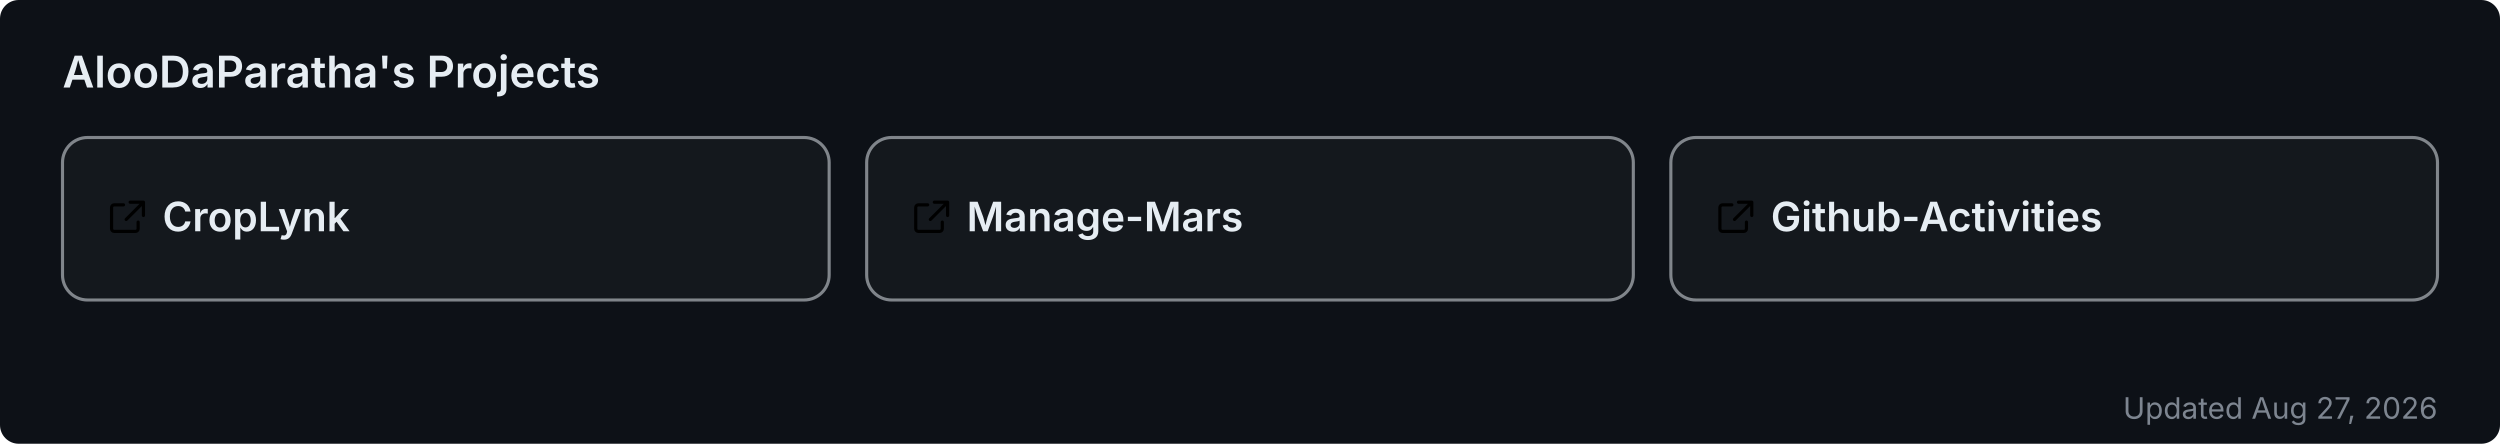
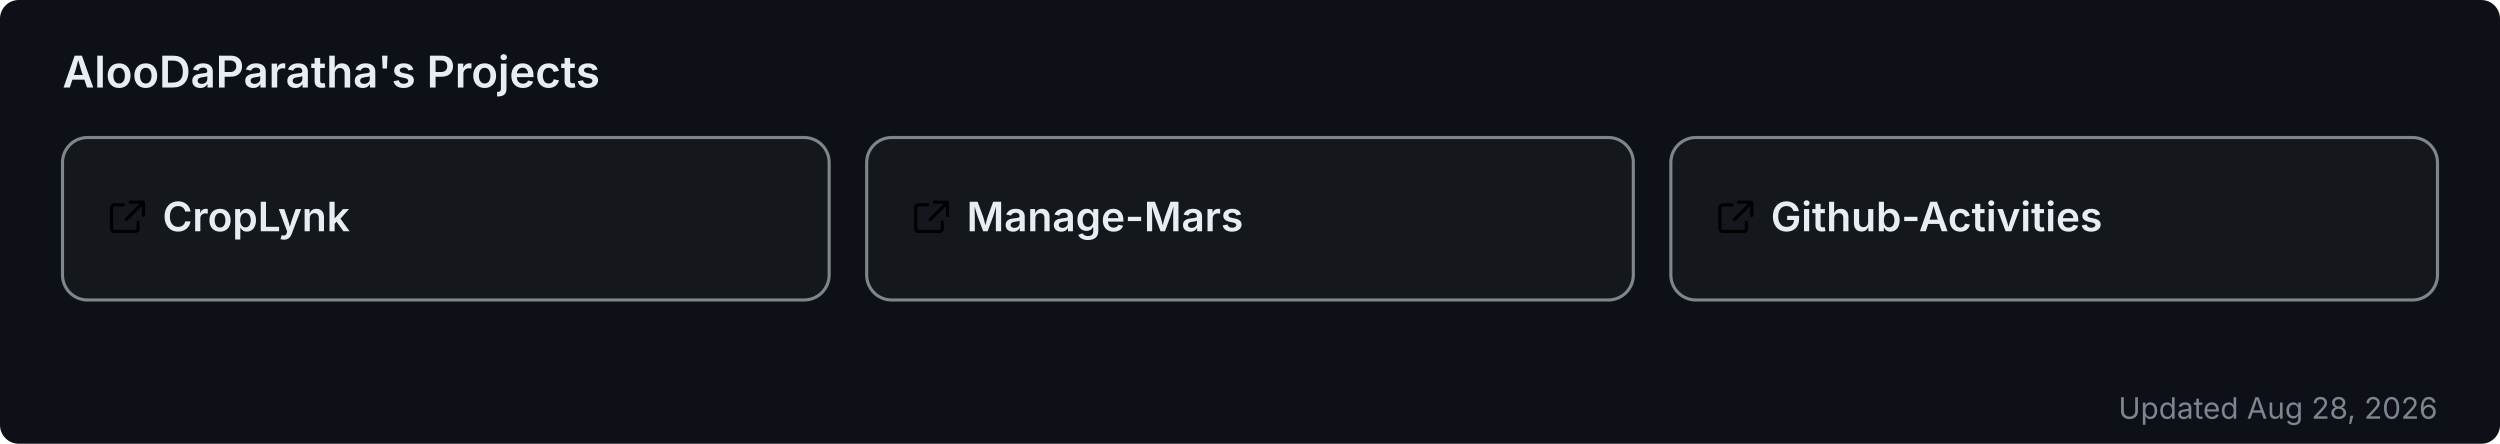
<svg xmlns="http://www.w3.org/2000/svg" width="800" height="142" viewBox="0 0 800 142" role="img" aria-label="AlooDaParatha's pinned GitHub projects">
  <rect width="800" height="142" rx="6" fill="#0d1117" />
  <text x="20" y="28" font-size="14" font-weight="600" fill="#e6edf3" font-family="-apple-system,BlinkMacSystemFont,'Segoe UI',sans-serif">AlooDaParatha's Projects</text>
  <a href="https://github.com/AlooDaParatha/CropLynk" target="_blank">
    <g>
      <rect x="20" y="44" width="245.333" height="52" rx="8" fill="rgba(255,255,255,0.03)" stroke="rgba(240,246,252,0.5)" stroke-width="1" />
      <g fill="#e6edf3" transform="translate(34,63) scale(0.85)">
        <path d="M6.5 3H3a1 1 0 0 0-1 1v8a1 1 0 0 0 1 1h8a1 1 0 0 0 1-1V9.5M9 2h5v5M13.5 2.5l-6 6" fill="none" stroke="currentColor" stroke-width="1.2" stroke-linecap="round" stroke-linejoin="round" />
      </g>
      <text x="52" y="74" font-size="13" font-weight="600" fill="#e6edf3" font-family="-apple-system,BlinkMacSystemFont,'Segoe UI',sans-serif">CropLynk</text>
    </g>
  </a>
  <a href="https://github.com/AlooDaParatha/Manage-Mars" target="_blank">
    <g>
      <rect x="277.333" y="44" width="245.333" height="52" rx="8" fill="rgba(255,255,255,0.03)" stroke="rgba(240,246,252,0.5)" stroke-width="1" />
      <g fill="#e6edf3" transform="translate(291.3333,63) scale(0.85)">
        <path d="M6.5 3H3a1 1 0 0 0-1 1v8a1 1 0 0 0 1 1h8a1 1 0 0 0 1-1V9.5M9 2h5v5M13.5 2.5l-6 6" fill="none" stroke="currentColor" stroke-width="1.2" stroke-linecap="round" stroke-linejoin="round" />
      </g>
      <text x="309.333" y="74" font-size="13" font-weight="600" fill="#e6edf3" font-family="-apple-system,BlinkMacSystemFont,'Segoe UI',sans-serif">Manage-Mars</text>
    </g>
  </a>
  <a href="https://github.com/AlooDaParatha/Github-Activities" target="_blank">
    <g>
      <rect x="534.667" y="44" width="245.333" height="52" rx="8" fill="rgba(255,255,255,0.03)" stroke="rgba(240,246,252,0.5)" stroke-width="1" />
      <g fill="#e6edf3" transform="translate(548.6667,63) scale(0.85)">
        <path d="M6.5 3H3a1 1 0 0 0-1 1v8a1 1 0 0 0 1 1h8a1 1 0 0 0 1-1V9.5M9 2h5v5M13.5 2.5l-6 6" fill="none" stroke="currentColor" stroke-width="1.2" stroke-linecap="round" stroke-linejoin="round" />
      </g>
      <text x="566.667" y="74" font-size="13" font-weight="600" fill="#e6edf3" font-family="-apple-system,BlinkMacSystemFont,'Segoe UI',sans-serif">Github-Activities</text>
    </g>
  </a>
-   <text x="780" y="134" font-size="9.5" fill="#7d8590" text-anchor="end" font-family="-apple-system,BlinkMacSystemFont,'Segoe UI',sans-serif">Updated Aug 27, 2026</text>
+   <text x="780" y="134" font-size="9.5" fill="#7d8590" text-anchor="end" font-family="-apple-system,BlinkMacSystemFont,'Segoe UI',sans-serif">Updated Aug 28, 2026</text>
</svg>
